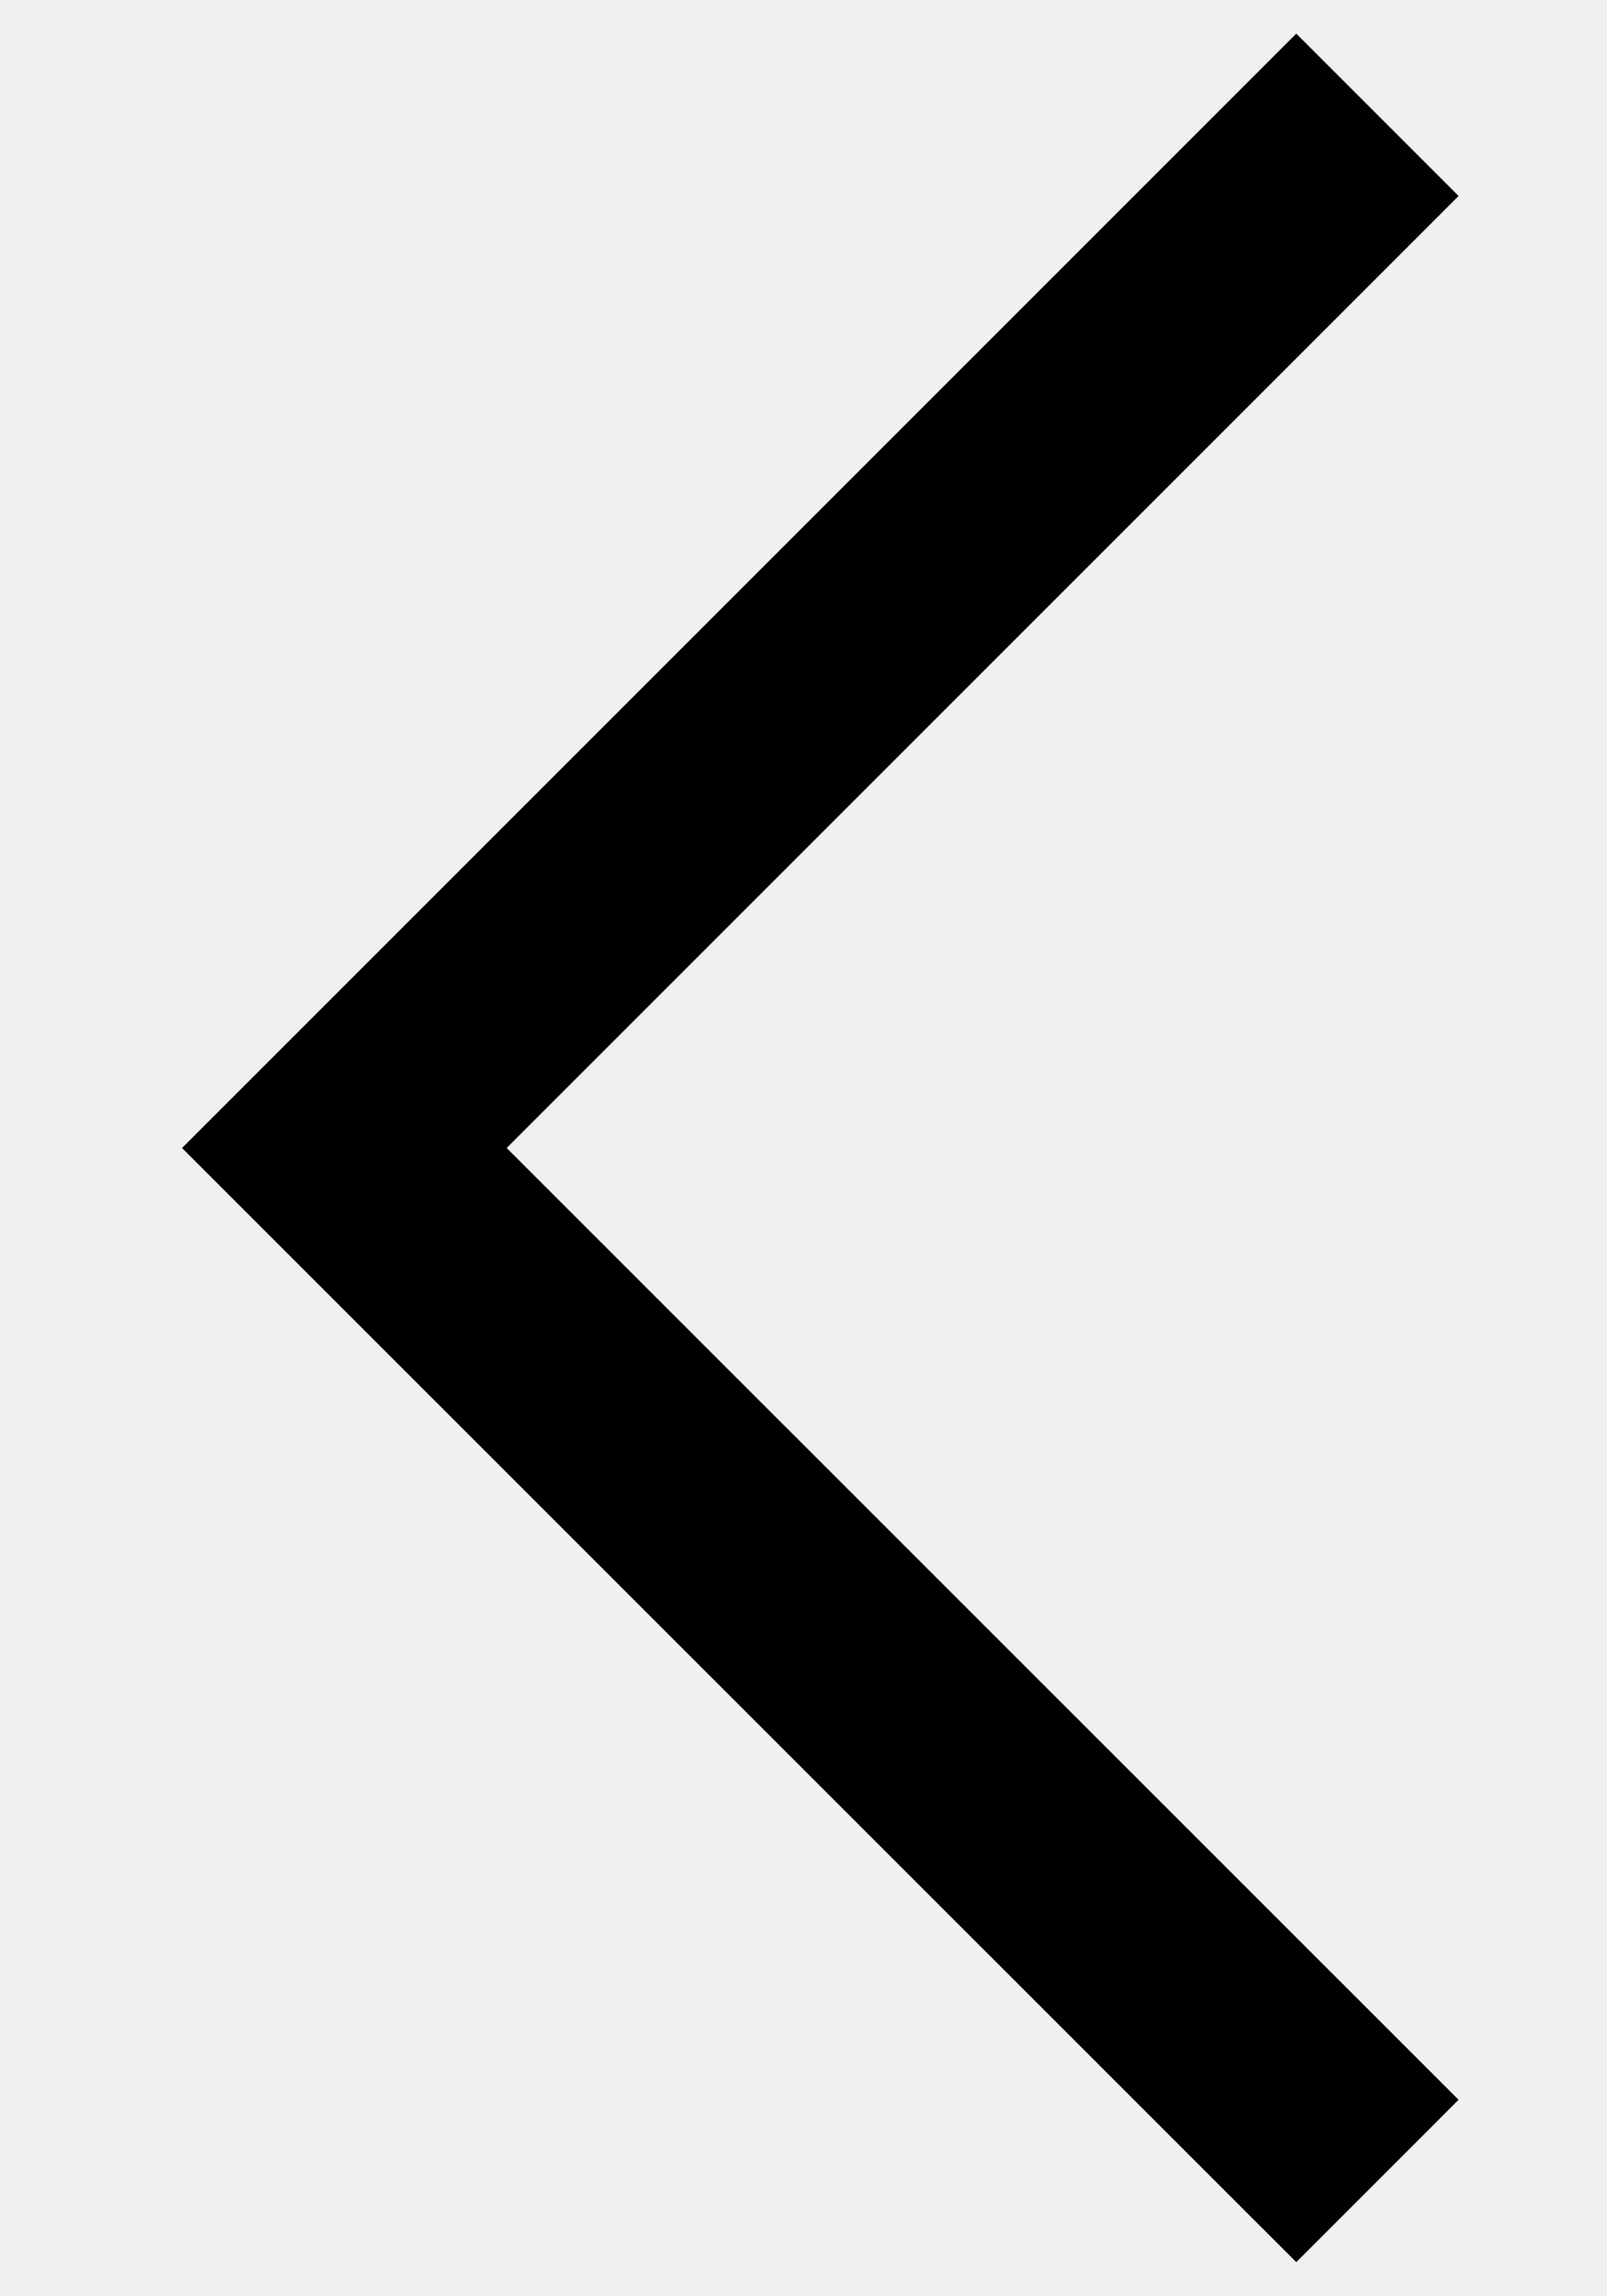
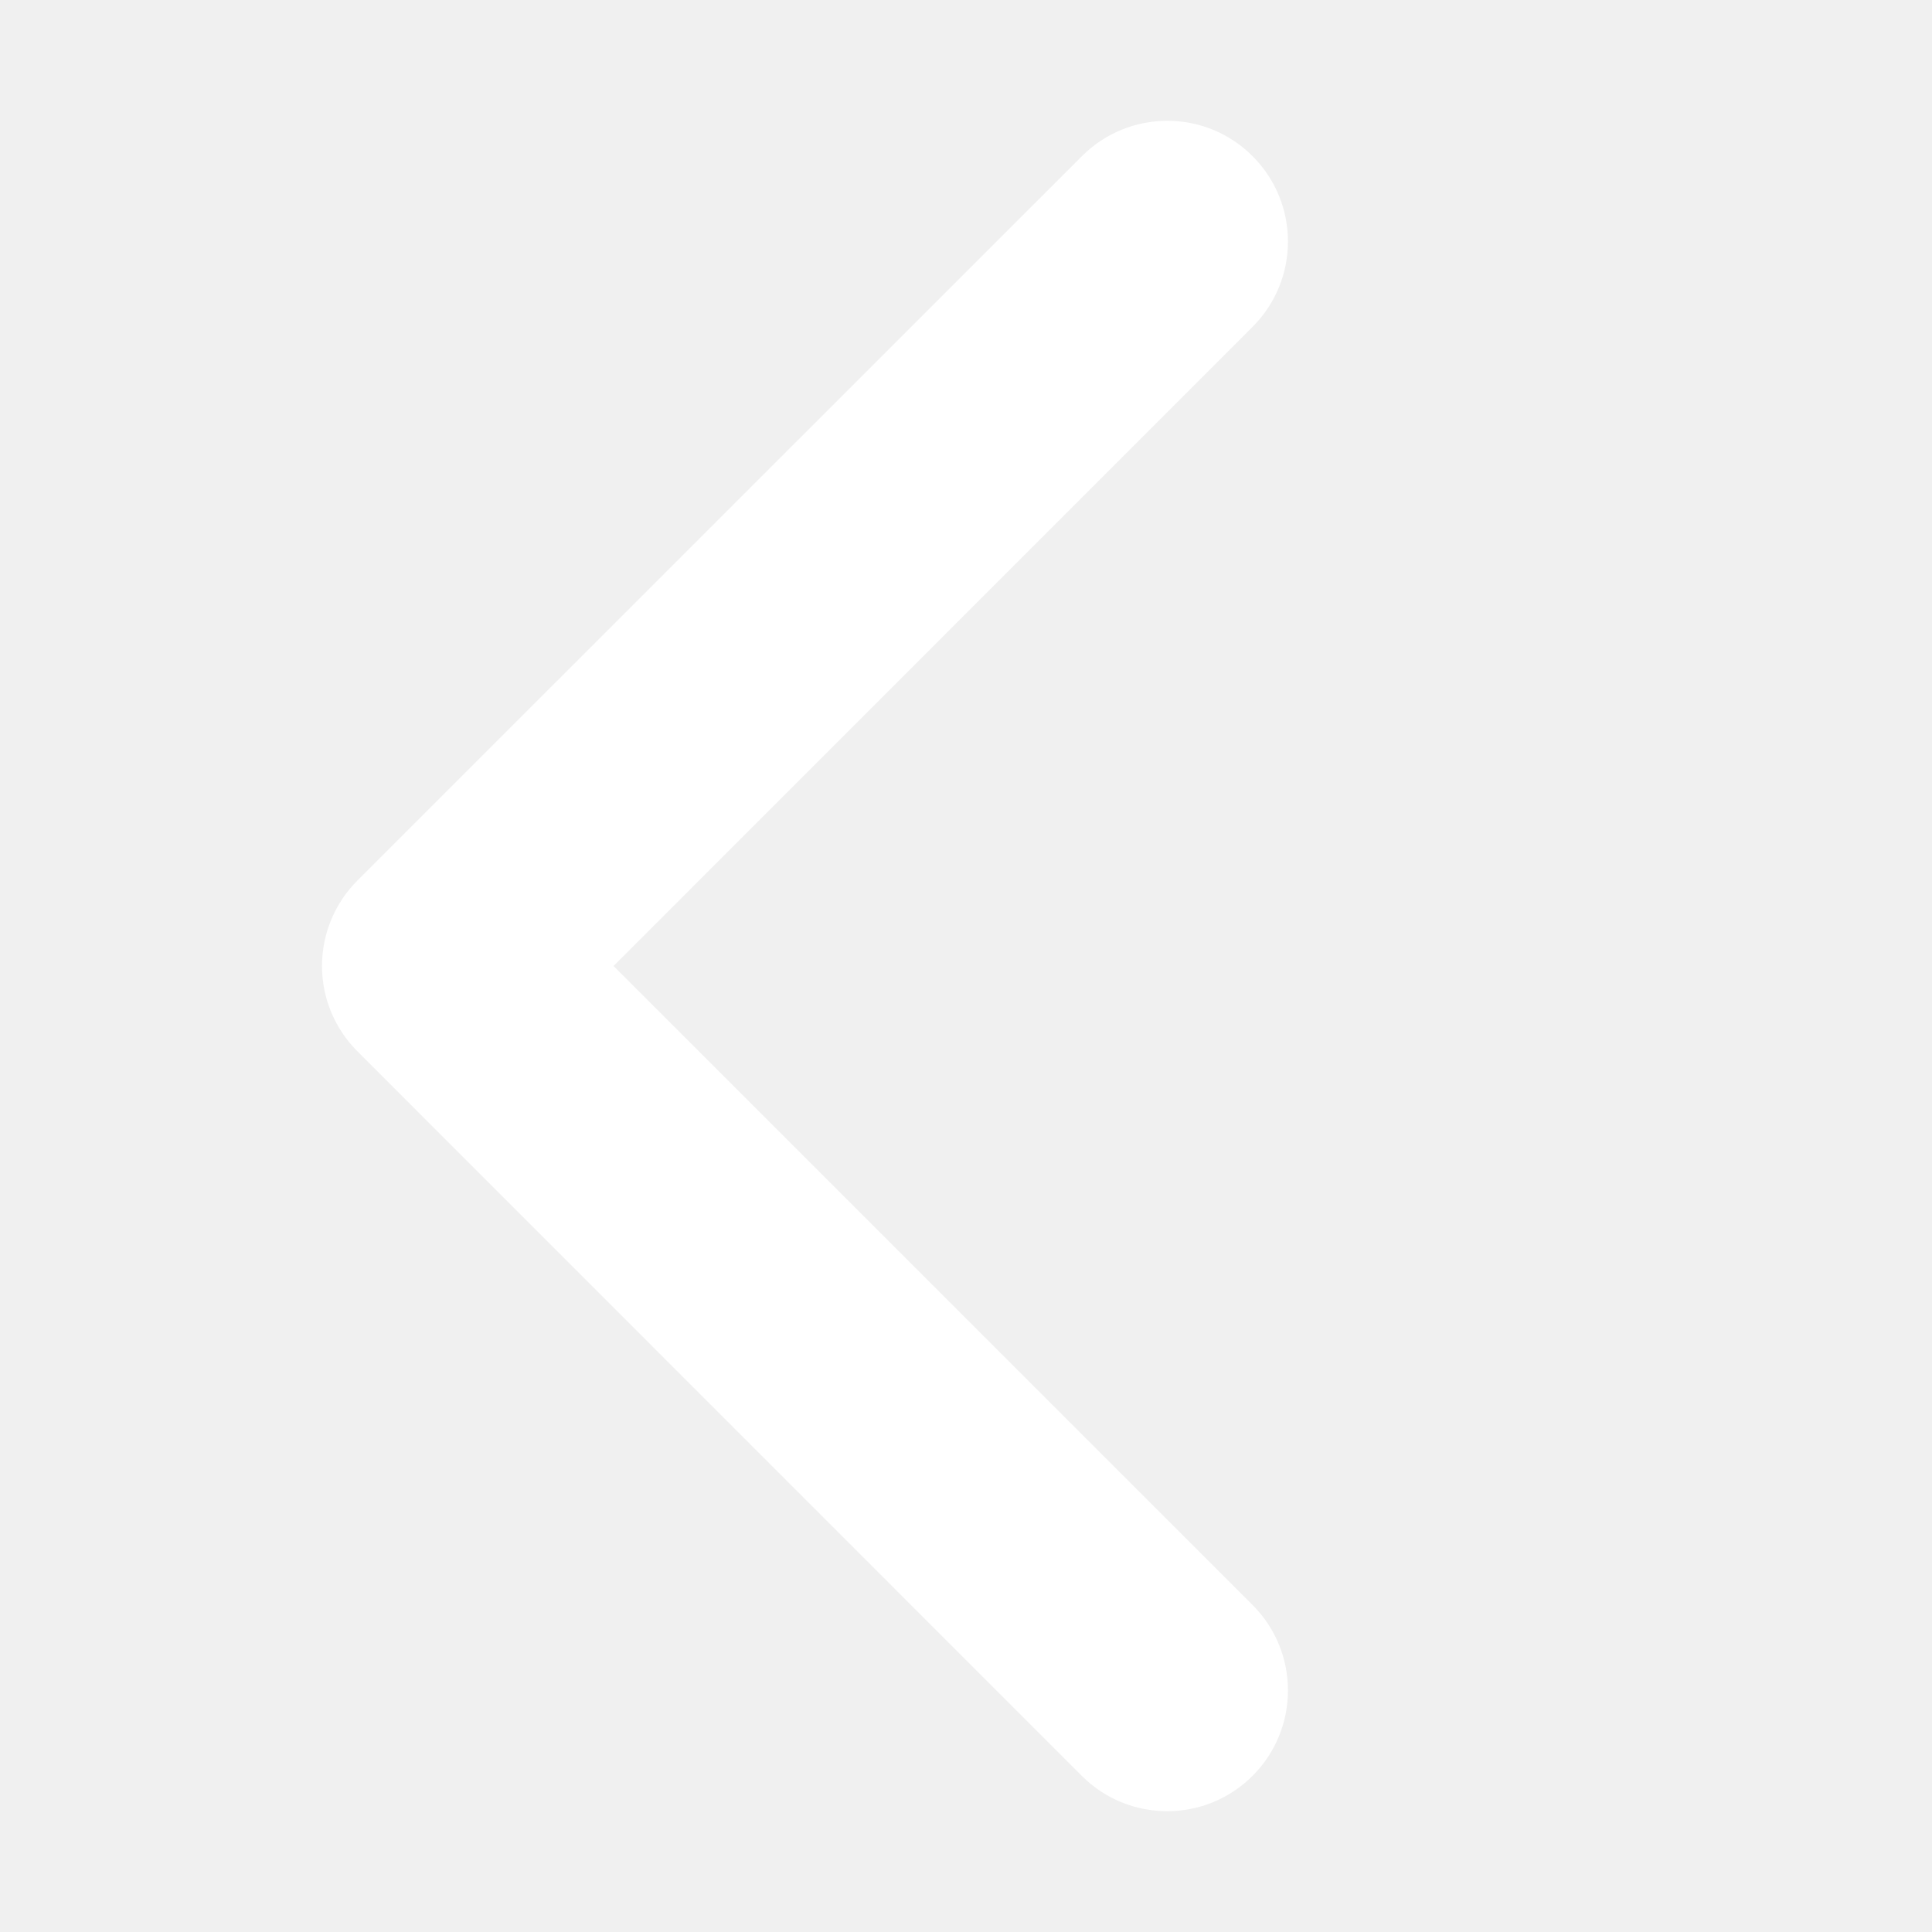
- <svg xmlns="http://www.w3.org/2000/svg" width="7" height="10" viewBox="0 0 7 10" fill="none">
-   <path d="M6 9.499L1.5 5L6 0.5" stroke="black" />
+ <svg xmlns="http://www.w3.org/2000/svg" width="12" height="12" viewBox="0 0 12 12" fill="none">
+   <path fill-rule="evenodd" clip-rule="evenodd" d="M7.78 0.97C8.073 1.263 8.073 1.737 7.78 2.03L3.811 6L7.78 9.969C8.073 10.262 8.073 10.737 7.78 11.03C7.487 11.323 7.012 11.323 6.719 11.03L2.22 6.53C2.079 6.389 2 6.199 2 6C2 5.801 2.079 5.61 2.22 5.469L6.72 0.97C7.013 0.677 7.488 0.677 7.78 0.97Z" fill="white" />
</svg>
